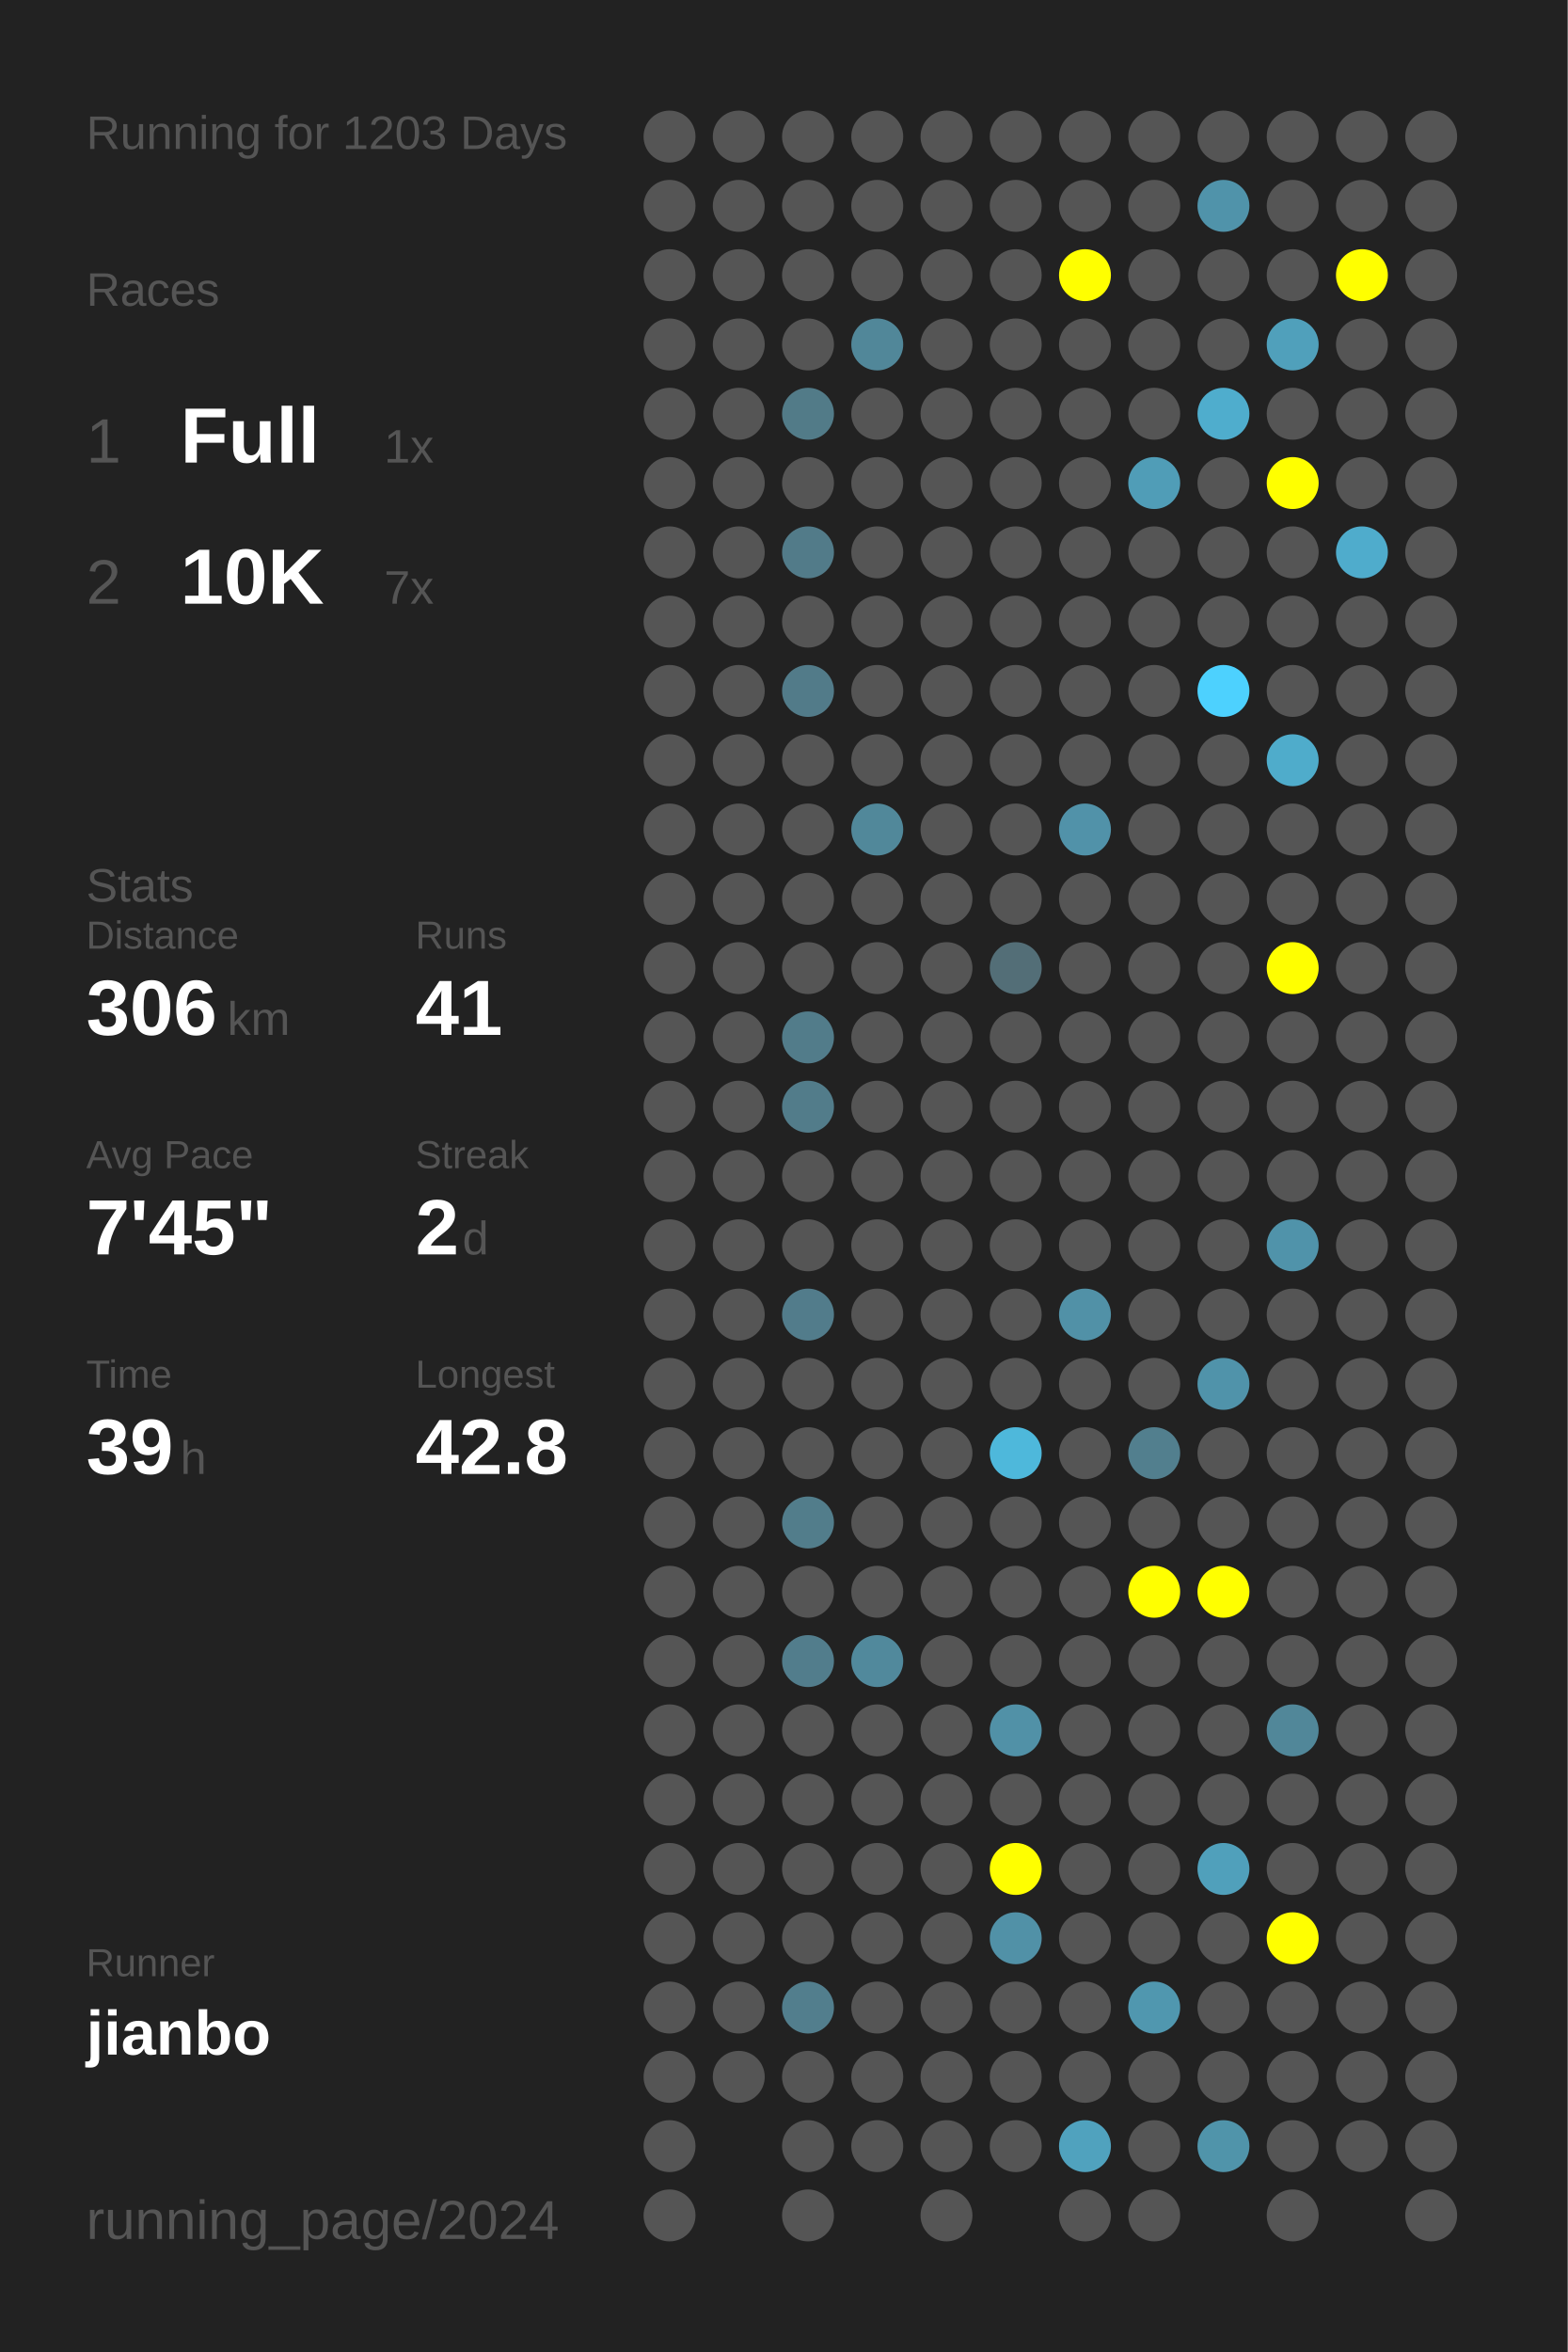
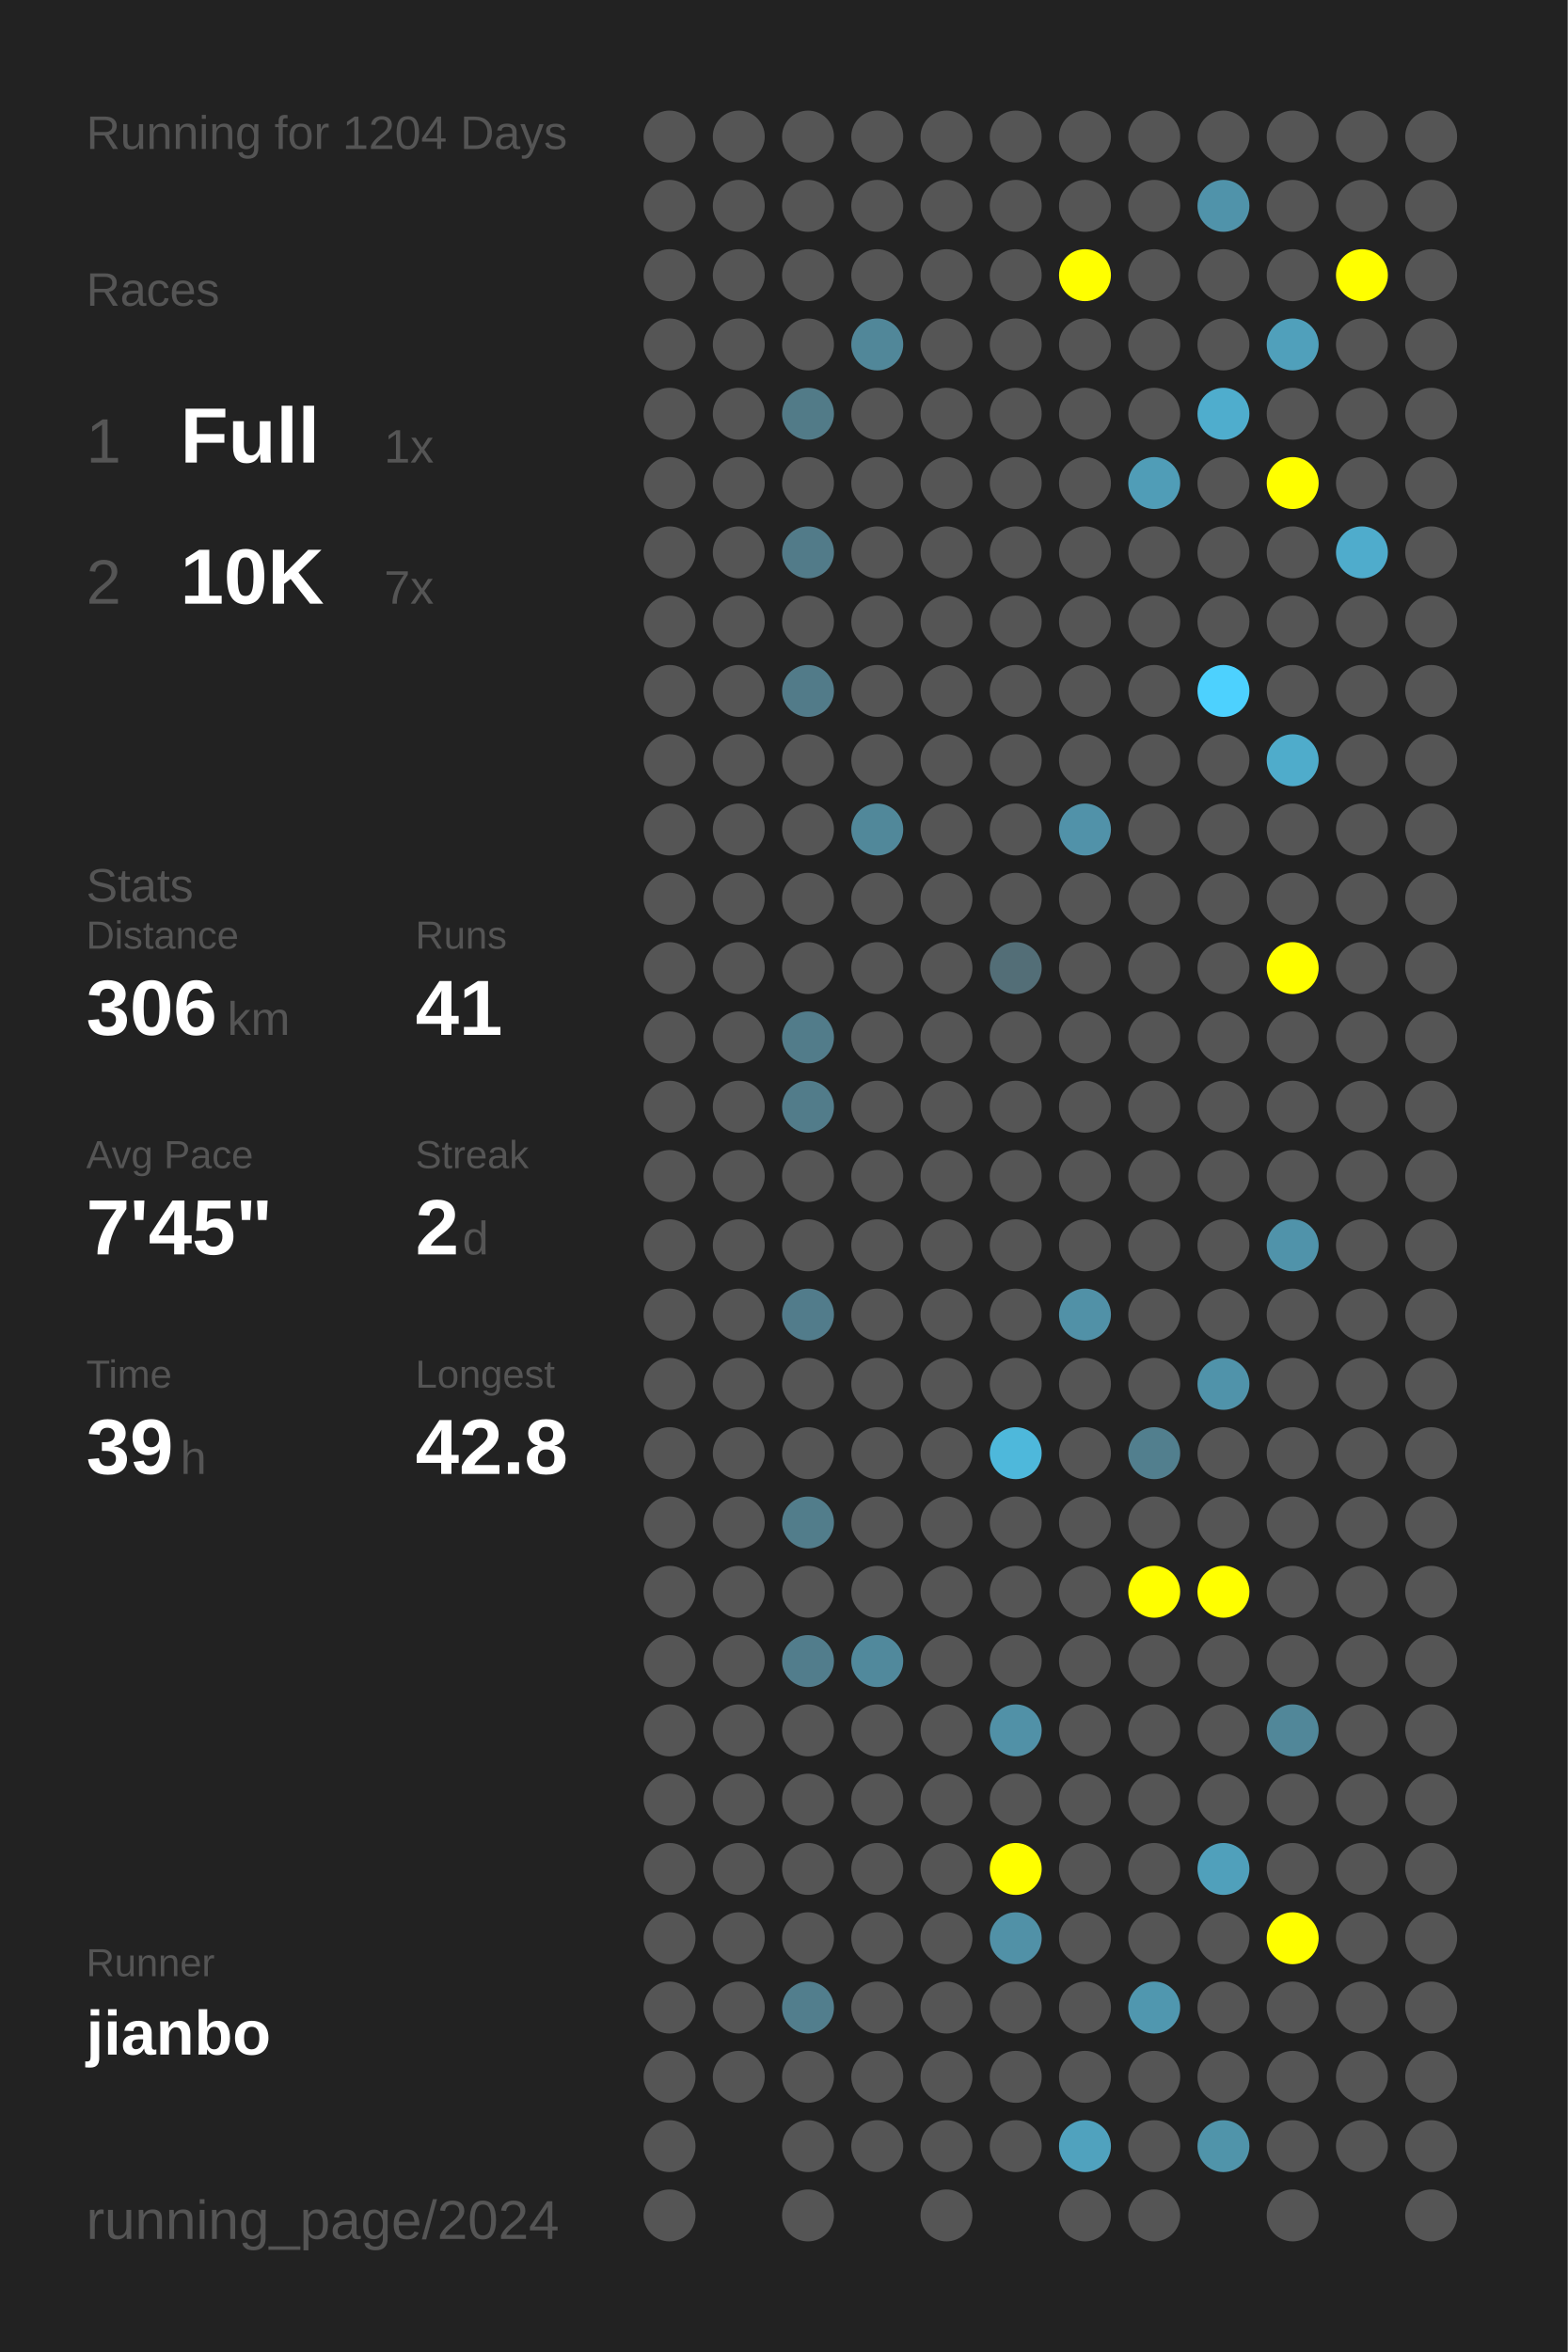
<svg xmlns="http://www.w3.org/2000/svg" baseProfile="full" height="300mm" version="1.1" viewBox="0,0,200,300" width="200mm">
  <defs />
  <rect fill="#222222" height="300" width="200" x="0" y="0" />
-   <text fill="#555555" style="font-size:6px; font-family:Arial;" x="11" y="19">Running for 1203 Days</text>
+   <text fill="#555555" style="font-size:6px; font-family:Arial;" x="11" y="19">Running for 1204 Days</text>
  <text fill="#555555" style="font-size:6px; font-family:Arial;" x="11" y="39">Races</text>
  <text fill="#555555" style="font-size:8px; font-family:Arial;" x="11" y="59">1</text>
  <text fill="#FFFFFF" style="font-size:10px; font-family:Arial; font-weight:bold;" x="23" y="59">Full</text>
  <text fill="#555555" style="font-size:6px; font-family:Arial;" x="49" y="59">1x</text>
  <text fill="#555555" style="font-size:8px; font-family:Arial;" x="11" y="77">2</text>
  <text fill="#FFFFFF" style="font-size:10px; font-family:Arial; font-weight:bold;" x="23" y="77">10K</text>
  <text fill="#555555" style="font-size:6px; font-family:Arial;" x="49" y="77">7x</text>
  <text fill="#555555" style="font-size:6px; font-family:Arial;" x="11" y="115">Stats</text>
  <text fill="#555555" style="font-size:5px; font-family:Arial;" x="11" y="121">Distance</text>
  <text fill="#FFFFFF" style="font-size:10px; font-family:Arial; font-weight:bold;" x="11" y="132">306</text>
  <text fill="#555555" style="font-size:6px; font-family:Arial;" x="29" y="132">km</text>
  <text fill="#555555" style="font-size:5px; font-family:Arial;" x="53" y="121">Runs</text>
  <text fill="#FFFFFF" style="font-size:10px; font-family:Arial; font-weight:bold;" x="53" y="132">41</text>
  <text fill="#555555" style="font-size:5px; font-family:Arial;" x="11" y="149">Avg Pace</text>
  <text fill="#FFFFFF" style="font-size:10px; font-family:Arial; font-weight:bold;" x="11" y="160">7'45"</text>
  <text fill="#555555" style="font-size:5px; font-family:Arial;" x="53" y="149">Streak</text>
  <text fill="#FFFFFF" style="font-size:10px; font-family:Arial; font-weight:bold;" x="53" y="160">2</text>
  <text fill="#555555" style="font-size:6px; font-family:Arial;" x="59" y="160">d</text>
  <text fill="#555555" style="font-size:5px; font-family:Arial;" x="11" y="177">Time</text>
  <text fill="#FFFFFF" style="font-size:10px; font-family:Arial; font-weight:bold;" x="11" y="188">39</text>
  <text fill="#555555" style="font-size:6px; font-family:Arial;" x="23" y="188">h</text>
  <text fill="#555555" style="font-size:5px; font-family:Arial;" x="53" y="177">Longest</text>
  <text fill="#FFFFFF" style="font-size:10px; font-family:Arial; font-weight:bold;" x="53" y="188">42.8</text>
  <text fill="#555555" style="font-size:5px; font-family:Arial;" x="11" y="252.065">Runner</text>
  <text fill="#FFFFFF" style="font-size:8px; font-family:Arial; font-weight:bold;" x="11" y="262.065">jianbo</text>
  <text fill="#555555" style="font-size:7px; font-family:Arial;" x="11" y="285.581">running_page/2024</text>
  <circle cx="85.417" cy="17.419" fill="#555555" r="3.312" />
  <circle cx="85.417" cy="26.258" fill="#555555" r="3.312" />
  <circle cx="85.417" cy="35.097" fill="#555555" r="3.312" />
  <circle cx="85.417" cy="43.935" fill="#555555" r="3.312" />
  <circle cx="85.417" cy="52.774" fill="#555555" r="3.312" />
  <circle cx="85.417" cy="61.613" fill="#555555" r="3.312" />
  <circle cx="85.417" cy="70.452" fill="#555555" r="3.312" />
  <circle cx="85.417" cy="79.29" fill="#555555" r="3.312" />
  <circle cx="85.417" cy="88.129" fill="#555555" r="3.312" />
  <circle cx="85.417" cy="96.968" fill="#555555" r="3.312" />
  <circle cx="85.417" cy="105.806" fill="#555555" r="3.312" />
  <circle cx="85.417" cy="114.645" fill="#555555" r="3.312" />
  <circle cx="85.417" cy="123.484" fill="#555555" r="3.312" />
  <circle cx="85.417" cy="132.323" fill="#555555" r="3.312" />
  <circle cx="85.417" cy="141.161" fill="#555555" r="3.312" />
  <circle cx="85.417" cy="150" fill="#555555" r="3.312" />
  <circle cx="85.417" cy="158.839" fill="#555555" r="3.312" />
  <circle cx="85.417" cy="167.677" fill="#555555" r="3.312" />
  <circle cx="85.417" cy="176.516" fill="#555555" r="3.312" />
  <circle cx="85.417" cy="185.355" fill="#555555" r="3.312" />
  <circle cx="85.417" cy="194.194" fill="#555555" r="3.312" />
  <circle cx="85.417" cy="203.032" fill="#555555" r="3.312" />
  <circle cx="85.417" cy="211.871" fill="#555555" r="3.312" />
  <circle cx="85.417" cy="220.71" fill="#555555" r="3.312" />
  <circle cx="85.417" cy="229.548" fill="#555555" r="3.312" />
  <circle cx="85.417" cy="238.387" fill="#555555" r="3.312" />
  <circle cx="85.417" cy="247.226" fill="#555555" r="3.312" />
  <circle cx="85.417" cy="256.065" fill="#555555" r="3.312" />
  <circle cx="85.417" cy="264.903" fill="#555555" r="3.312" />
  <circle cx="85.417" cy="273.742" fill="#555555" r="3.312" />
  <circle cx="85.417" cy="282.581" fill="#555555" r="3.312" />
  <circle cx="94.25" cy="17.419" fill="#555555" r="3.312" />
  <circle cx="94.25" cy="26.258" fill="#555555" r="3.312" />
  <circle cx="94.25" cy="35.097" fill="#555555" r="3.312" />
  <circle cx="94.25" cy="43.935" fill="#555555" r="3.312" />
  <circle cx="94.25" cy="52.774" fill="#555555" r="3.312" />
  <circle cx="94.25" cy="61.613" fill="#555555" r="3.312" />
  <circle cx="94.25" cy="70.452" fill="#555555" r="3.312" />
  <circle cx="94.25" cy="79.29" fill="#555555" r="3.312" />
  <circle cx="94.25" cy="88.129" fill="#555555" r="3.312" />
  <circle cx="94.25" cy="96.968" fill="#555555" r="3.312" />
  <circle cx="94.25" cy="105.806" fill="#555555" r="3.312" />
  <circle cx="94.25" cy="114.645" fill="#555555" r="3.312" />
  <circle cx="94.25" cy="123.484" fill="#555555" r="3.312" />
  <circle cx="94.25" cy="132.323" fill="#555555" r="3.312" />
  <circle cx="94.25" cy="141.161" fill="#555555" r="3.312" />
  <circle cx="94.25" cy="150" fill="#555555" r="3.312" />
  <circle cx="94.25" cy="158.839" fill="#555555" r="3.312" />
  <circle cx="94.25" cy="167.677" fill="#555555" r="3.312" />
  <circle cx="94.25" cy="176.516" fill="#555555" r="3.312" />
  <circle cx="94.25" cy="185.355" fill="#555555" r="3.312" />
  <circle cx="94.25" cy="194.194" fill="#555555" r="3.312" />
  <circle cx="94.25" cy="203.032" fill="#555555" r="3.312" />
  <circle cx="94.25" cy="211.871" fill="#555555" r="3.312" />
  <circle cx="94.25" cy="220.71" fill="#555555" r="3.312" />
  <circle cx="94.25" cy="229.548" fill="#555555" r="3.312" />
  <circle cx="94.25" cy="238.387" fill="#555555" r="3.312" />
  <circle cx="94.25" cy="247.226" fill="#555555" r="3.312" />
  <circle cx="94.25" cy="256.065" fill="#555555" r="3.312" />
  <circle cx="94.25" cy="264.903" fill="#555555" r="3.312" />
  <circle cx="103.083" cy="17.419" fill="#555555" r="3.312" />
  <circle cx="103.083" cy="26.258" fill="#555555" r="3.312" />
  <circle cx="103.083" cy="35.097" fill="#555555" r="3.312" />
  <circle cx="103.083" cy="43.935" fill="#555555" r="3.312" />
  <circle cx="103.083" cy="52.774" fill="#527b88" r="3.312" />
  <circle cx="103.083" cy="61.613" fill="#555555" r="3.312" />
  <circle cx="103.083" cy="70.452" fill="#527b89" r="3.312" />
  <circle cx="103.083" cy="79.29" fill="#555555" r="3.312" />
  <circle cx="103.083" cy="88.129" fill="#527b89" r="3.312" />
  <circle cx="103.083" cy="96.968" fill="#555555" r="3.312" />
  <circle cx="103.083" cy="105.806" fill="#555555" r="3.312" />
  <circle cx="103.083" cy="114.645" fill="#555555" r="3.312" />
  <circle cx="103.083" cy="123.484" fill="#555555" r="3.312" />
  <circle cx="103.083" cy="132.323" fill="#527c8a" r="3.312" />
  <circle cx="103.083" cy="141.161" fill="#527c8a" r="3.312" />
  <circle cx="103.083" cy="150" fill="#555555" r="3.312" />
  <circle cx="103.083" cy="158.839" fill="#555555" r="3.312" />
  <circle cx="103.083" cy="167.677" fill="#527c8b" r="3.312" />
  <circle cx="103.083" cy="176.516" fill="#555555" r="3.312" />
  <circle cx="103.083" cy="185.355" fill="#555555" r="3.312" />
  <circle cx="103.083" cy="194.194" fill="#527d8b" r="3.312" />
  <circle cx="103.083" cy="203.032" fill="#555555" r="3.312" />
  <circle cx="103.083" cy="211.871" fill="#527d8c" r="3.312" />
  <circle cx="103.083" cy="220.71" fill="#555555" r="3.312" />
  <circle cx="103.083" cy="229.548" fill="#555555" r="3.312" />
  <circle cx="103.083" cy="238.387" fill="#555555" r="3.312" />
  <circle cx="103.083" cy="247.226" fill="#555555" r="3.312" />
  <circle cx="103.083" cy="256.065" fill="#527e8d" r="3.312" />
  <circle cx="103.083" cy="264.903" fill="#555555" r="3.312" />
  <circle cx="103.083" cy="273.742" fill="#555555" r="3.312" />
  <circle cx="103.083" cy="282.581" fill="#555555" r="3.312" />
  <circle cx="111.917" cy="17.419" fill="#555555" r="3.312" />
  <circle cx="111.917" cy="26.258" fill="#555555" r="3.312" />
  <circle cx="111.917" cy="35.097" fill="#555555" r="3.312" />
  <circle cx="111.917" cy="43.935" fill="#518799" r="3.312" />
  <circle cx="111.917" cy="52.774" fill="#555555" r="3.312" />
  <circle cx="111.917" cy="61.613" fill="#555555" r="3.312" />
  <circle cx="111.917" cy="70.452" fill="#555555" r="3.312" />
  <circle cx="111.917" cy="79.29" fill="#555555" r="3.312" />
  <circle cx="111.917" cy="88.129" fill="#555555" r="3.312" />
  <circle cx="111.917" cy="96.968" fill="#555555" r="3.312" />
  <circle cx="111.917" cy="105.806" fill="#51889a" r="3.312" />
  <circle cx="111.917" cy="114.645" fill="#555555" r="3.312" />
  <circle cx="111.917" cy="123.484" fill="#555555" r="3.312" />
  <circle cx="111.917" cy="132.323" fill="#555555" r="3.312" />
  <circle cx="111.917" cy="141.161" fill="#555555" r="3.312" />
  <circle cx="111.917" cy="150" fill="#555555" r="3.312" />
  <circle cx="111.917" cy="158.839" fill="#555555" r="3.312" />
  <circle cx="111.917" cy="167.677" fill="#555555" r="3.312" />
  <circle cx="111.917" cy="176.516" fill="#555555" r="3.312" />
  <circle cx="111.917" cy="185.355" fill="#555555" r="3.312" />
  <circle cx="111.917" cy="194.194" fill="#555555" r="3.312" />
  <circle cx="111.917" cy="203.032" fill="#555555" r="3.312" />
  <circle cx="111.917" cy="211.871" fill="#51899c" r="3.312" />
  <circle cx="111.917" cy="220.71" fill="#555555" r="3.312" />
  <circle cx="111.917" cy="229.548" fill="#555555" r="3.312" />
  <circle cx="111.917" cy="238.387" fill="#555555" r="3.312" />
  <circle cx="111.917" cy="247.226" fill="#555555" r="3.312" />
  <circle cx="111.917" cy="256.065" fill="#555555" r="3.312" />
  <circle cx="111.917" cy="264.903" fill="#555555" r="3.312" />
  <circle cx="111.917" cy="273.742" fill="#555555" r="3.312" />
  <circle cx="120.75" cy="17.419" fill="#555555" r="3.312" />
  <circle cx="120.75" cy="26.258" fill="#555555" r="3.312" />
  <circle cx="120.75" cy="35.097" fill="#555555" r="3.312" />
  <circle cx="120.75" cy="43.935" fill="#555555" r="3.312" />
  <circle cx="120.75" cy="52.774" fill="#555555" r="3.312" />
  <circle cx="120.75" cy="61.613" fill="#555555" r="3.312" />
  <circle cx="120.75" cy="70.452" fill="#555555" r="3.312" />
  <circle cx="120.75" cy="79.29" fill="#555555" r="3.312" />
  <circle cx="120.75" cy="88.129" fill="#555555" r="3.312" />
  <circle cx="120.75" cy="96.968" fill="#555555" r="3.312" />
  <circle cx="120.75" cy="105.806" fill="#555555" r="3.312" />
  <circle cx="120.75" cy="114.645" fill="#555555" r="3.312" />
  <circle cx="120.75" cy="123.484" fill="#555555" r="3.312" />
  <circle cx="120.75" cy="132.323" fill="#555555" r="3.312" />
  <circle cx="120.75" cy="141.161" fill="#555555" r="3.312" />
  <circle cx="120.75" cy="150" fill="#555555" r="3.312" />
  <circle cx="120.75" cy="158.839" fill="#555555" r="3.312" />
  <circle cx="120.75" cy="167.677" fill="#555555" r="3.312" />
  <circle cx="120.75" cy="176.516" fill="#555555" r="3.312" />
  <circle cx="120.75" cy="185.355" fill="#555555" r="3.312" />
  <circle cx="120.75" cy="194.194" fill="#555555" r="3.312" />
  <circle cx="120.75" cy="203.032" fill="#555555" r="3.312" />
  <circle cx="120.75" cy="211.871" fill="#555555" r="3.312" />
  <circle cx="120.75" cy="220.71" fill="#555555" r="3.312" />
  <circle cx="120.75" cy="229.548" fill="#555555" r="3.312" />
  <circle cx="120.75" cy="238.387" fill="#555555" r="3.312" />
  <circle cx="120.75" cy="247.226" fill="#555555" r="3.312" />
  <circle cx="120.75" cy="256.065" fill="#555555" r="3.312" />
  <circle cx="120.75" cy="264.903" fill="#555555" r="3.312" />
  <circle cx="120.75" cy="273.742" fill="#555555" r="3.312" />
  <circle cx="120.75" cy="282.581" fill="#555555" r="3.312" />
  <circle cx="129.583" cy="17.419" fill="#555555" r="3.312" />
  <circle cx="129.583" cy="26.258" fill="#555555" r="3.312" />
  <circle cx="129.583" cy="35.097" fill="#555555" r="3.312" />
  <circle cx="129.583" cy="43.935" fill="#555555" r="3.312" />
  <circle cx="129.583" cy="52.774" fill="#555555" r="3.312" />
  <circle cx="129.583" cy="61.613" fill="#555555" r="3.312" />
  <circle cx="129.583" cy="70.452" fill="#555555" r="3.312" />
  <circle cx="129.583" cy="79.29" fill="#555555" r="3.312" />
  <circle cx="129.583" cy="88.129" fill="#555555" r="3.312" />
  <circle cx="129.583" cy="96.968" fill="#555555" r="3.312" />
  <circle cx="129.583" cy="105.806" fill="#555555" r="3.312" />
  <circle cx="129.583" cy="114.645" fill="#555555" r="3.312" />
  <circle cx="129.583" cy="123.484" fill="#536e77" r="3.312" />
  <circle cx="129.583" cy="132.323" fill="#555555" r="3.312" />
  <circle cx="129.583" cy="141.161" fill="#555555" r="3.312" />
  <circle cx="129.583" cy="150" fill="#555555" r="3.312" />
  <circle cx="129.583" cy="158.839" fill="#555555" r="3.312" />
  <circle cx="129.583" cy="167.677" fill="#555555" r="3.312" />
  <circle cx="129.583" cy="176.516" fill="#555555" r="3.312" />
  <circle cx="129.583" cy="185.355" fill="#4eb8db" r="3.312" />
  <circle cx="129.583" cy="194.194" fill="#555555" r="3.312" />
  <circle cx="129.583" cy="203.032" fill="#555555" r="3.312" />
  <circle cx="129.583" cy="211.871" fill="#555555" r="3.312" />
  <circle cx="129.583" cy="220.71" fill="#5191a7" r="3.312" />
  <circle cx="129.583" cy="229.548" fill="#555555" r="3.312" />
  <circle cx="129.583" cy="238.387" fill="#FFFF00" r="3.312" />
  <circle cx="129.583" cy="247.226" fill="#5191a7" r="3.312" />
  <circle cx="129.583" cy="256.065" fill="#555555" r="3.312" />
  <circle cx="129.583" cy="264.903" fill="#555555" r="3.312" />
  <circle cx="129.583" cy="273.742" fill="#555555" r="3.312" />
  <circle cx="138.417" cy="17.419" fill="#555555" r="3.312" />
  <circle cx="138.417" cy="26.258" fill="#555555" r="3.312" />
  <circle cx="138.417" cy="35.097" fill="#FFFF00" r="3.312" />
  <circle cx="138.417" cy="43.935" fill="#555555" r="3.312" />
  <circle cx="138.417" cy="52.774" fill="#555555" r="3.312" />
  <circle cx="138.417" cy="61.613" fill="#555555" r="3.312" />
  <circle cx="138.417" cy="70.452" fill="#555555" r="3.312" />
  <circle cx="138.417" cy="79.29" fill="#555555" r="3.312" />
  <circle cx="138.417" cy="88.129" fill="#555555" r="3.312" />
  <circle cx="138.417" cy="96.968" fill="#555555" r="3.312" />
  <circle cx="138.417" cy="105.806" fill="#5192a9" r="3.312" />
  <circle cx="138.417" cy="114.645" fill="#555555" r="3.312" />
  <circle cx="138.417" cy="123.484" fill="#555555" r="3.312" />
  <circle cx="138.417" cy="132.323" fill="#555555" r="3.312" />
  <circle cx="138.417" cy="141.161" fill="#555555" r="3.312" />
  <circle cx="138.417" cy="150" fill="#555555" r="3.312" />
  <circle cx="138.417" cy="158.839" fill="#555555" r="3.312" />
  <circle cx="138.417" cy="167.677" fill="#5191a7" r="3.312" />
  <circle cx="138.417" cy="176.516" fill="#555555" r="3.312" />
  <circle cx="138.417" cy="185.355" fill="#555555" r="3.312" />
  <circle cx="138.417" cy="194.194" fill="#555555" r="3.312" />
  <circle cx="138.417" cy="203.032" fill="#555555" r="3.312" />
  <circle cx="138.417" cy="211.871" fill="#555555" r="3.312" />
  <circle cx="138.417" cy="220.71" fill="#555555" r="3.312" />
  <circle cx="138.417" cy="229.548" fill="#555555" r="3.312" />
  <circle cx="138.417" cy="238.387" fill="#555555" r="3.312" />
  <circle cx="138.417" cy="247.226" fill="#555555" r="3.312" />
  <circle cx="138.417" cy="256.065" fill="#555555" r="3.312" />
  <circle cx="138.417" cy="264.903" fill="#555555" r="3.312" />
  <circle cx="138.417" cy="273.742" fill="#50a2be" r="3.312" />
  <circle cx="138.417" cy="282.581" fill="#555555" r="3.312" />
  <circle cx="147.25" cy="17.419" fill="#555555" r="3.312" />
  <circle cx="147.25" cy="26.258" fill="#555555" r="3.312" />
  <circle cx="147.25" cy="35.097" fill="#555555" r="3.312" />
  <circle cx="147.25" cy="43.935" fill="#555555" r="3.312" />
  <circle cx="147.25" cy="52.774" fill="#555555" r="3.312" />
  <circle cx="147.25" cy="61.613" fill="#509db7" r="3.312" />
  <circle cx="147.25" cy="70.452" fill="#555555" r="3.312" />
  <circle cx="147.25" cy="79.29" fill="#555555" r="3.312" />
  <circle cx="147.25" cy="88.129" fill="#555555" r="3.312" />
  <circle cx="147.25" cy="96.968" fill="#555555" r="3.312" />
  <circle cx="147.25" cy="105.806" fill="#555555" r="3.312" />
  <circle cx="147.25" cy="114.645" fill="#555555" r="3.312" />
  <circle cx="147.25" cy="123.484" fill="#555555" r="3.312" />
  <circle cx="147.25" cy="132.323" fill="#555555" r="3.312" />
  <circle cx="147.25" cy="141.161" fill="#555555" r="3.312" />
  <circle cx="147.25" cy="150" fill="#555555" r="3.312" />
  <circle cx="147.25" cy="158.839" fill="#555555" r="3.312" />
  <circle cx="147.25" cy="167.677" fill="#555555" r="3.312" />
  <circle cx="147.25" cy="176.516" fill="#555555" r="3.312" />
  <circle cx="147.25" cy="185.355" fill="#527f8e" r="3.312" />
  <circle cx="147.25" cy="194.194" fill="#555555" r="3.312" />
  <circle cx="147.25" cy="203.032" fill="#FFFF00" r="3.312" />
  <circle cx="147.25" cy="211.871" fill="#555555" r="3.312" />
  <circle cx="147.25" cy="220.71" fill="#555555" r="3.312" />
  <circle cx="147.25" cy="229.548" fill="#555555" r="3.312" />
  <circle cx="147.25" cy="238.387" fill="#555555" r="3.312" />
  <circle cx="147.25" cy="247.226" fill="#555555" r="3.312" />
  <circle cx="147.25" cy="256.065" fill="#5097af" r="3.312" />
  <circle cx="147.25" cy="264.903" fill="#555555" r="3.312" />
  <circle cx="147.25" cy="273.742" fill="#555555" r="3.312" />
  <circle cx="147.25" cy="282.581" fill="#555555" r="3.312" />
  <circle cx="156.083" cy="17.419" fill="#555555" r="3.312" />
  <circle cx="156.083" cy="26.258" fill="#5093aa" r="3.312" />
  <circle cx="156.083" cy="35.097" fill="#555555" r="3.312" />
  <circle cx="156.083" cy="43.935" fill="#555555" r="3.312" />
  <circle cx="156.083" cy="52.774" fill="#4fadcd" r="3.312" />
  <circle cx="156.083" cy="61.613" fill="#555555" r="3.312" />
  <circle cx="156.083" cy="70.452" fill="#555555" r="3.312" />
  <circle cx="156.083" cy="79.29" fill="#555555" r="3.312" />
  <circle cx="156.083" cy="88.129" fill="#4dd1fe" r="3.312" />
  <circle cx="156.083" cy="96.968" fill="#555555" r="3.312" />
  <circle cx="156.083" cy="105.806" fill="#555555" r="3.312" />
  <circle cx="156.083" cy="114.645" fill="#555555" r="3.312" />
  <circle cx="156.083" cy="123.484" fill="#555555" r="3.312" />
  <circle cx="156.083" cy="132.323" fill="#555555" r="3.312" />
  <circle cx="156.083" cy="141.161" fill="#555555" r="3.312" />
  <circle cx="156.083" cy="150" fill="#555555" r="3.312" />
  <circle cx="156.083" cy="158.839" fill="#555555" r="3.312" />
  <circle cx="156.083" cy="167.677" fill="#555555" r="3.312" />
  <circle cx="156.083" cy="176.516" fill="#5093aa" r="3.312" />
  <circle cx="156.083" cy="185.355" fill="#555555" r="3.312" />
  <circle cx="156.083" cy="194.194" fill="#555555" r="3.312" />
  <circle cx="156.083" cy="203.032" fill="#FFFF00" r="3.312" />
  <circle cx="156.083" cy="211.871" fill="#555555" r="3.312" />
  <circle cx="156.083" cy="220.71" fill="#555555" r="3.312" />
  <circle cx="156.083" cy="229.548" fill="#555555" r="3.312" />
  <circle cx="156.083" cy="238.387" fill="#50a0bb" r="3.312" />
  <circle cx="156.083" cy="247.226" fill="#555555" r="3.312" />
  <circle cx="156.083" cy="256.065" fill="#555555" r="3.312" />
  <circle cx="156.083" cy="264.903" fill="#555555" r="3.312" />
  <circle cx="156.083" cy="273.742" fill="#5094aa" r="3.312" />
  <circle cx="164.917" cy="17.419" fill="#555555" r="3.312" />
  <circle cx="164.917" cy="26.258" fill="#555555" r="3.312" />
  <circle cx="164.917" cy="35.097" fill="#555555" r="3.312" />
  <circle cx="164.917" cy="43.935" fill="#50a0bb" r="3.312" />
  <circle cx="164.917" cy="52.774" fill="#555555" r="3.312" />
  <circle cx="164.917" cy="61.613" fill="#FFFF00" r="3.312" />
  <circle cx="164.917" cy="70.452" fill="#555555" r="3.312" />
  <circle cx="164.917" cy="79.29" fill="#555555" r="3.312" />
  <circle cx="164.917" cy="88.129" fill="#555555" r="3.312" />
  <circle cx="164.917" cy="96.968" fill="#4faccb" r="3.312" />
  <circle cx="164.917" cy="105.806" fill="#555555" r="3.312" />
  <circle cx="164.917" cy="114.645" fill="#555555" r="3.312" />
  <circle cx="164.917" cy="123.484" fill="#FFFF00" r="3.312" />
  <circle cx="164.917" cy="132.323" fill="#555555" r="3.312" />
  <circle cx="164.917" cy="141.161" fill="#555555" r="3.312" />
  <circle cx="164.917" cy="150" fill="#555555" r="3.312" />
  <circle cx="164.917" cy="158.839" fill="#5093aa" r="3.312" />
  <circle cx="164.917" cy="167.677" fill="#555555" r="3.312" />
  <circle cx="164.917" cy="176.516" fill="#555555" r="3.312" />
  <circle cx="164.917" cy="185.355" fill="#555555" r="3.312" />
  <circle cx="164.917" cy="194.194" fill="#555555" r="3.312" />
  <circle cx="164.917" cy="203.032" fill="#555555" r="3.312" />
  <circle cx="164.917" cy="211.871" fill="#555555" r="3.312" />
  <circle cx="164.917" cy="220.71" fill="#518799" r="3.312" />
  <circle cx="164.917" cy="229.548" fill="#555555" r="3.312" />
  <circle cx="164.917" cy="238.387" fill="#555555" r="3.312" />
  <circle cx="164.917" cy="247.226" fill="#FFFF00" r="3.312" />
  <circle cx="164.917" cy="256.065" fill="#555555" r="3.312" />
  <circle cx="164.917" cy="264.903" fill="#555555" r="3.312" />
  <circle cx="164.917" cy="273.742" fill="#555555" r="3.312" />
  <circle cx="164.917" cy="282.581" fill="#555555" r="3.312" />
  <circle cx="173.75" cy="17.419" fill="#555555" r="3.312" />
  <circle cx="173.75" cy="26.258" fill="#555555" r="3.312" />
  <circle cx="173.75" cy="35.097" fill="#FFFF00" r="3.312" />
  <circle cx="173.75" cy="43.935" fill="#555555" r="3.312" />
  <circle cx="173.75" cy="52.774" fill="#555555" r="3.312" />
  <circle cx="173.75" cy="61.613" fill="#555555" r="3.312" />
  <circle cx="173.75" cy="70.452" fill="#4faccc" r="3.312" />
  <circle cx="173.75" cy="79.29" fill="#555555" r="3.312" />
  <circle cx="173.75" cy="88.129" fill="#555555" r="3.312" />
  <circle cx="173.75" cy="96.968" fill="#555555" r="3.312" />
  <circle cx="173.75" cy="105.806" fill="#555555" r="3.312" />
  <circle cx="173.75" cy="114.645" fill="#555555" r="3.312" />
  <circle cx="173.75" cy="123.484" fill="#555555" r="3.312" />
  <circle cx="173.75" cy="132.323" fill="#555555" r="3.312" />
  <circle cx="173.75" cy="141.161" fill="#555555" r="3.312" />
  <circle cx="173.75" cy="150" fill="#555555" r="3.312" />
  <circle cx="173.75" cy="158.839" fill="#555555" r="3.312" />
  <circle cx="173.75" cy="167.677" fill="#555555" r="3.312" />
  <circle cx="173.75" cy="176.516" fill="#555555" r="3.312" />
  <circle cx="173.75" cy="185.355" fill="#555555" r="3.312" />
  <circle cx="173.75" cy="194.194" fill="#555555" r="3.312" />
  <circle cx="173.75" cy="203.032" fill="#555555" r="3.312" />
  <circle cx="173.75" cy="211.871" fill="#555555" r="3.312" />
  <circle cx="173.75" cy="220.71" fill="#555555" r="3.312" />
  <circle cx="173.75" cy="229.548" fill="#555555" r="3.312" />
  <circle cx="173.75" cy="238.387" fill="#555555" r="3.312" />
  <circle cx="173.75" cy="247.226" fill="#555555" r="3.312" />
  <circle cx="173.75" cy="256.065" fill="#555555" r="3.312" />
  <circle cx="173.75" cy="264.903" fill="#555555" r="3.312" />
  <circle cx="173.75" cy="273.742" fill="#555555" r="3.312" />
  <circle cx="182.583" cy="17.419" fill="#555555" r="3.312" />
  <circle cx="182.583" cy="26.258" fill="#555555" r="3.312" />
  <circle cx="182.583" cy="35.097" fill="#555555" r="3.312" />
  <circle cx="182.583" cy="43.935" fill="#555555" r="3.312" />
  <circle cx="182.583" cy="52.774" fill="#555555" r="3.312" />
  <circle cx="182.583" cy="61.613" fill="#555555" r="3.312" />
  <circle cx="182.583" cy="70.452" fill="#555555" r="3.312" />
  <circle cx="182.583" cy="79.29" fill="#555555" r="3.312" />
  <circle cx="182.583" cy="88.129" fill="#555555" r="3.312" />
  <circle cx="182.583" cy="96.968" fill="#555555" r="3.312" />
  <circle cx="182.583" cy="105.806" fill="#555555" r="3.312" />
  <circle cx="182.583" cy="114.645" fill="#555555" r="3.312" />
  <circle cx="182.583" cy="123.484" fill="#555555" r="3.312" />
  <circle cx="182.583" cy="132.323" fill="#555555" r="3.312" />
  <circle cx="182.583" cy="141.161" fill="#555555" r="3.312" />
  <circle cx="182.583" cy="150" fill="#555555" r="3.312" />
  <circle cx="182.583" cy="158.839" fill="#555555" r="3.312" />
  <circle cx="182.583" cy="167.677" fill="#555555" r="3.312" />
  <circle cx="182.583" cy="176.516" fill="#555555" r="3.312" />
  <circle cx="182.583" cy="185.355" fill="#555555" r="3.312" />
  <circle cx="182.583" cy="194.194" fill="#555555" r="3.312" />
  <circle cx="182.583" cy="203.032" fill="#555555" r="3.312" />
  <circle cx="182.583" cy="211.871" fill="#555555" r="3.312" />
  <circle cx="182.583" cy="220.71" fill="#555555" r="3.312" />
  <circle cx="182.583" cy="229.548" fill="#555555" r="3.312" />
  <circle cx="182.583" cy="238.387" fill="#555555" r="3.312" />
  <circle cx="182.583" cy="247.226" fill="#555555" r="3.312" />
  <circle cx="182.583" cy="256.065" fill="#555555" r="3.312" />
  <circle cx="182.583" cy="264.903" fill="#555555" r="3.312" />
  <circle cx="182.583" cy="273.742" fill="#555555" r="3.312" />
  <circle cx="182.583" cy="282.581" fill="#555555" r="3.312" />
</svg>
